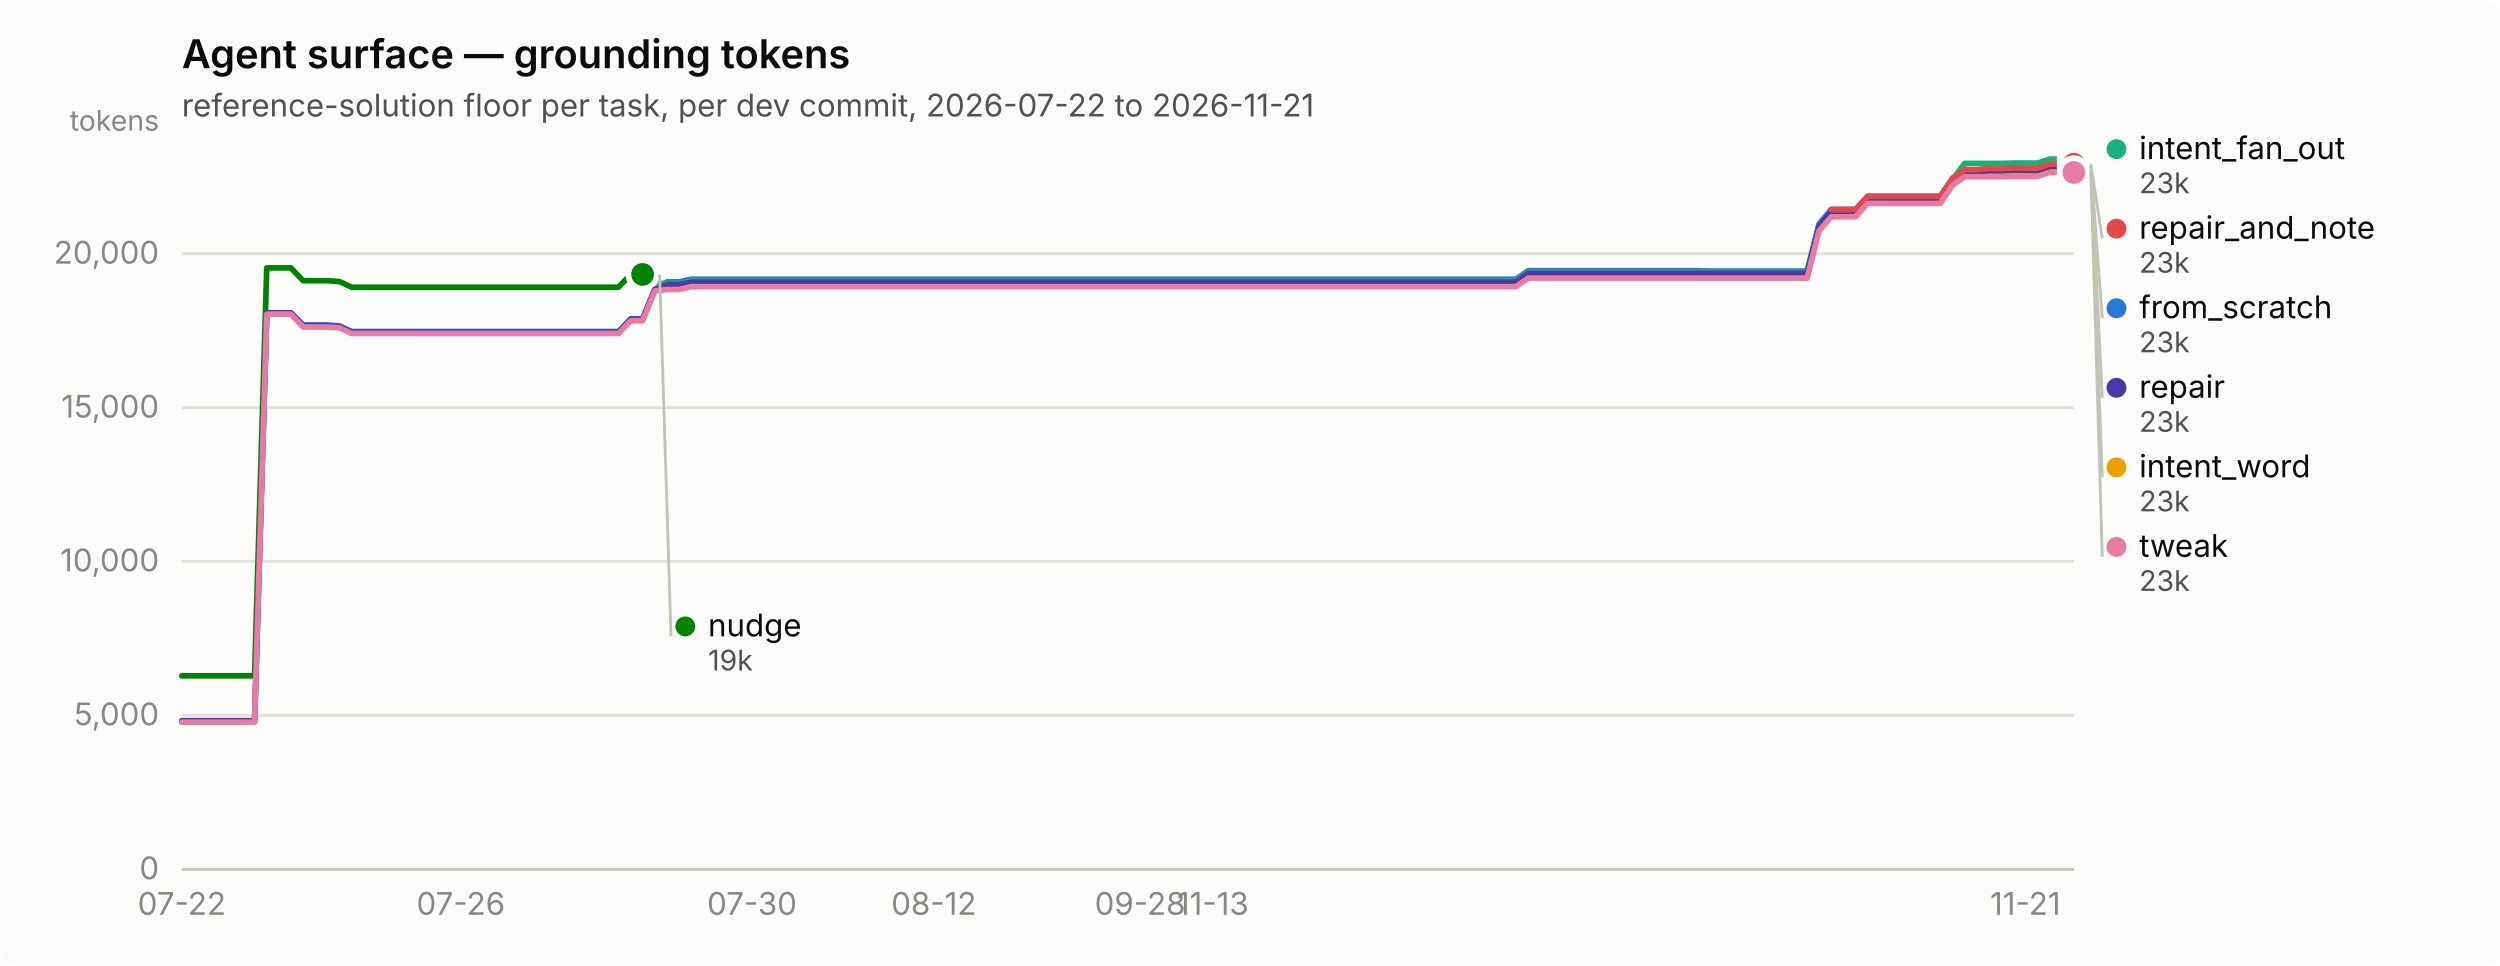
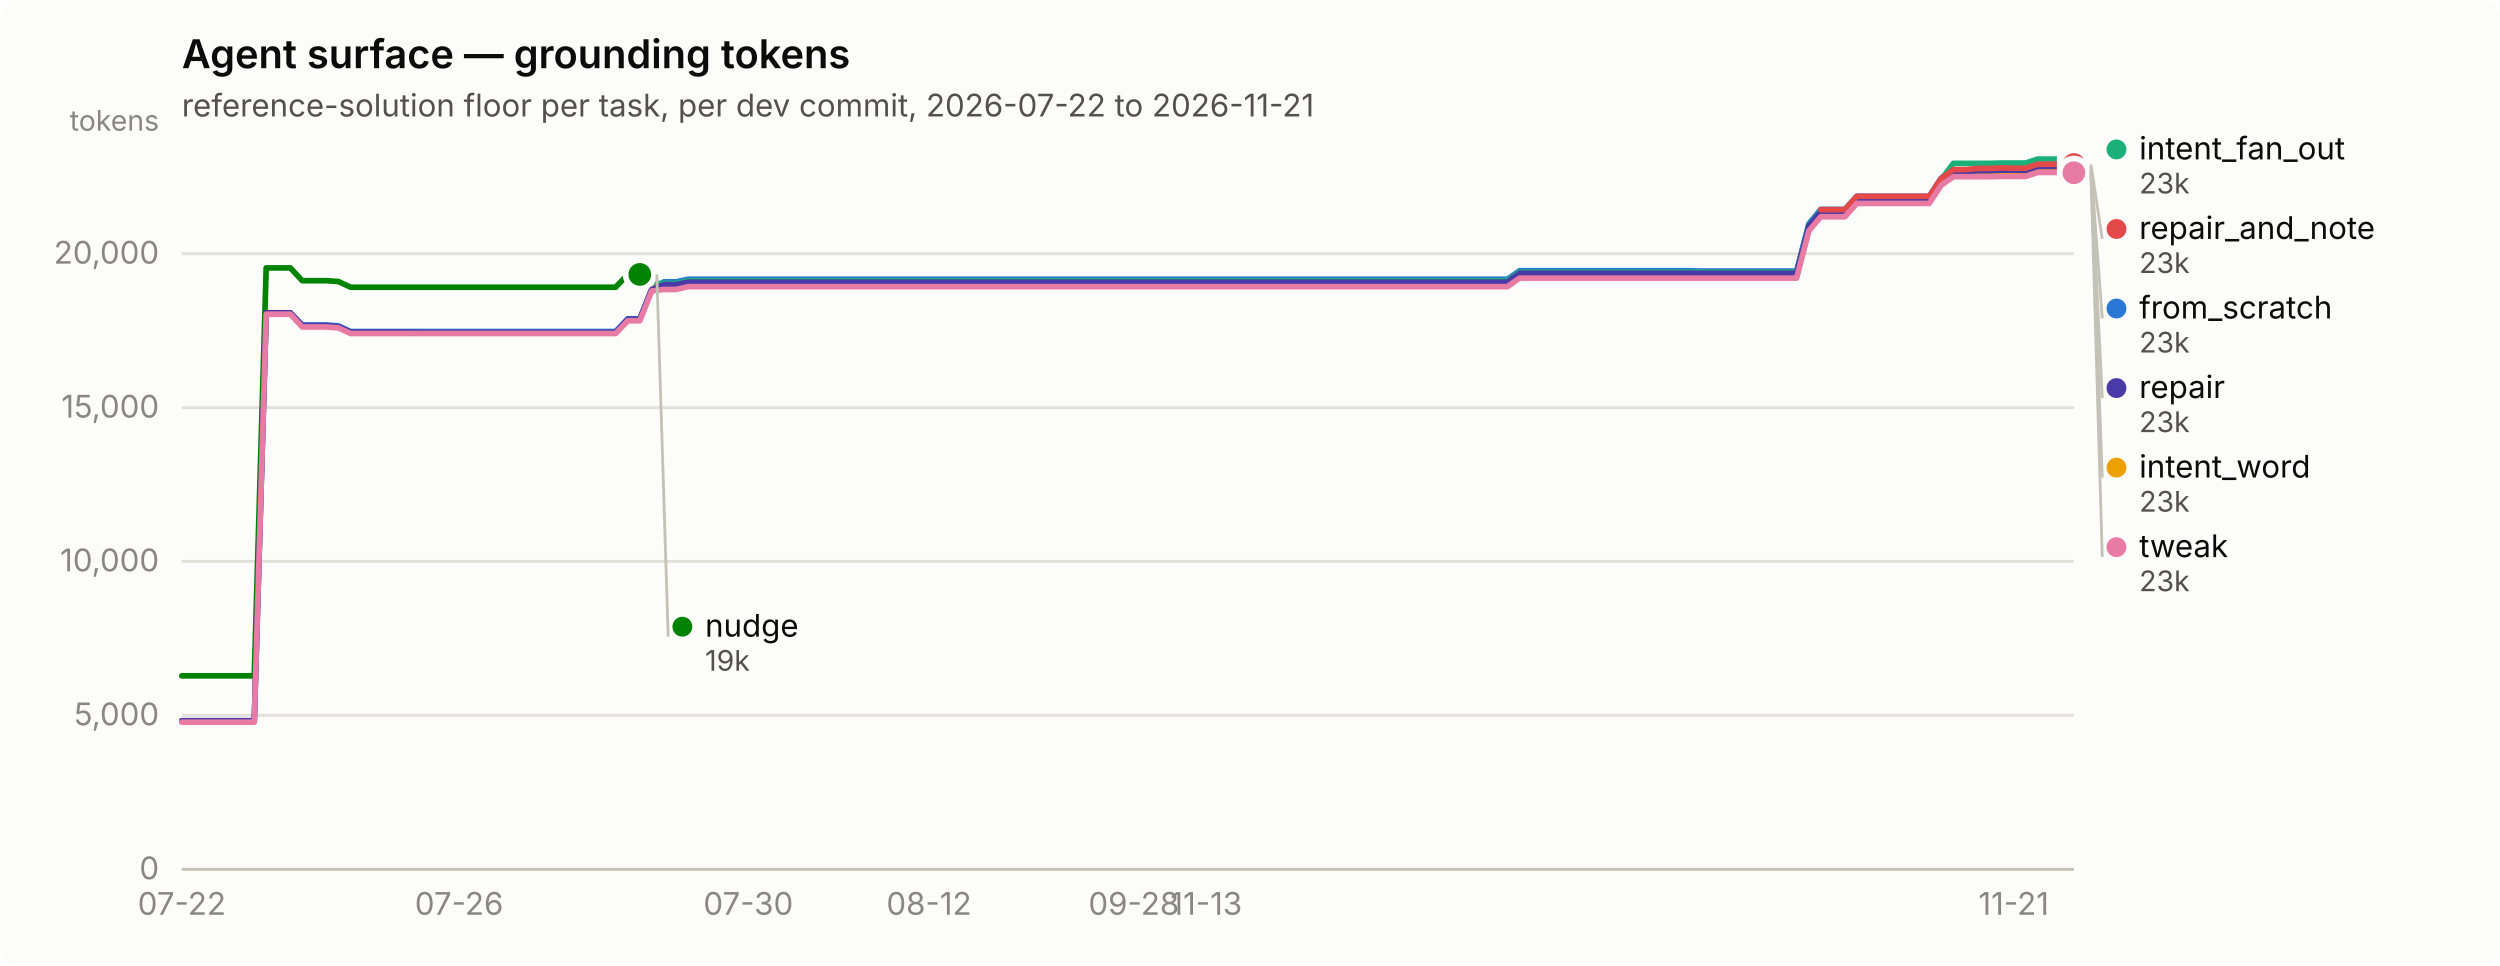
<svg xmlns="http://www.w3.org/2000/svg" width="880" height="340" viewBox="0 0 880 340" role="img" aria-label="Agent surface — grounding tokens">
  <rect width="880" height="340" rx="6" fill="#fcfcfb" />
  <text x="64" y="24" font-family="system-ui, -apple-system, &quot;Segoe UI&quot;, sans-serif" font-size="14" font-weight="600" fill="#0b0b0b">Agent surface — grounding tokens</text>
  <text x="64" y="41" font-family="system-ui, -apple-system, &quot;Segoe UI&quot;, sans-serif" font-size="11" fill="#52514e">reference-solution floor per task, per dev commit, 2026-07-22 to 2026-11-21</text>
  <line x1="64" y1="306.0" x2="730" y2="306.0" stroke="#e1e0d9" stroke-width="1" />
  <text x="56" y="309.5" text-anchor="end" font-family="system-ui, -apple-system, &quot;Segoe UI&quot;, sans-serif" font-size="11" style="font-variant-numeric: tabular-nums" fill="#898781">0</text>
  <line x1="64" y1="251.8" x2="730" y2="251.8" stroke="#e1e0d9" stroke-width="1" />
  <text x="56" y="255.3" text-anchor="end" font-family="system-ui, -apple-system, &quot;Segoe UI&quot;, sans-serif" font-size="11" style="font-variant-numeric: tabular-nums" fill="#898781">5,000</text>
  <line x1="64" y1="197.6" x2="730" y2="197.6" stroke="#e1e0d9" stroke-width="1" />
  <text x="56" y="201.1" text-anchor="end" font-family="system-ui, -apple-system, &quot;Segoe UI&quot;, sans-serif" font-size="11" style="font-variant-numeric: tabular-nums" fill="#898781">10,000</text>
  <line x1="64" y1="143.5" x2="730" y2="143.5" stroke="#e1e0d9" stroke-width="1" />
  <text x="56" y="147.0" text-anchor="end" font-family="system-ui, -apple-system, &quot;Segoe UI&quot;, sans-serif" font-size="11" style="font-variant-numeric: tabular-nums" fill="#898781">15,000</text>
  <line x1="64" y1="89.3" x2="730" y2="89.3" stroke="#e1e0d9" stroke-width="1" />
  <text x="56" y="92.8" text-anchor="end" font-family="system-ui, -apple-system, &quot;Segoe UI&quot;, sans-serif" font-size="11" style="font-variant-numeric: tabular-nums" fill="#898781">20,000</text>
  <text x="56" y="46" text-anchor="end" font-family="system-ui, -apple-system, &quot;Segoe UI&quot;, sans-serif" font-size="10" fill="#898781">tokens</text>
  <line x1="64" y1="306" x2="730" y2="306" stroke="#c3c2b7" stroke-width="1" />
  <text x="64.0" y="322" text-anchor="middle" font-family="system-ui, -apple-system, &quot;Segoe UI&quot;, sans-serif" font-size="11" style="font-variant-numeric: tabular-nums" fill="#898781">07-22</text>
-   <text x="162.2" y="322" text-anchor="middle" font-family="system-ui, -apple-system, &quot;Segoe UI&quot;, sans-serif" font-size="11" style="font-variant-numeric: tabular-nums" fill="#898781">07-26</text>
-   <text x="264.7" y="322" text-anchor="middle" font-family="system-ui, -apple-system, &quot;Segoe UI&quot;, sans-serif" font-size="11" style="font-variant-numeric: tabular-nums" fill="#898781">07-30</text>
-   <text x="328.7" y="322" text-anchor="middle" font-family="system-ui, -apple-system, &quot;Segoe UI&quot;, sans-serif" font-size="11" style="font-variant-numeric: tabular-nums" fill="#898781">08-12</text>
-   <text x="401.3" y="322" text-anchor="middle" font-family="system-ui, -apple-system, &quot;Segoe UI&quot;, sans-serif" font-size="11" style="font-variant-numeric: tabular-nums" fill="#898781">09-28</text>
-   <text x="426.9" y="322" text-anchor="middle" font-family="system-ui, -apple-system, &quot;Segoe UI&quot;, sans-serif" font-size="11" style="font-variant-numeric: tabular-nums" fill="#898781">11-13</text>
-   <text x="712.9" y="322" text-anchor="middle" font-family="system-ui, -apple-system, &quot;Segoe UI&quot;, sans-serif" font-size="11" style="font-variant-numeric: tabular-nums" fill="#898781">11-21</text>
-   <path d="M64.0,253.8 L68.3,253.8 L72.5,253.8 L76.8,253.8 L81.1,253.8 L85.3,253.8 L89.6,253.8 L93.9,110.2 L98.2,110.2 L102.4,110.2 L106.7,114.4 L111.0,114.4 L115.2,114.4 L119.5,114.7 L123.8,116.7 L128.0,116.7 L132.3,116.7 L136.6,116.7 L140.8,116.7 L145.1,116.7 L149.4,116.7 L153.7,116.7 L157.9,116.7 L162.2,116.7 L166.5,116.7 L170.7,116.7 L175.0,116.7 L179.3,116.7 L183.5,116.7 L187.8,116.7 L192.1,116.7 L196.3,116.7 L200.6,116.7 L204.9,116.7 L209.2,116.7 L213.4,116.7 L217.7,116.7 L222.0,112.2 L226.2,112.2 L230.5,101.7 L234.8,99.2 L239.0,99.2 L243.3,98.3 L247.6,98.3 L251.8,98.3 L256.1,98.3 L260.4,98.3 L264.7,98.3 L268.9,98.3 L273.2,98.3 L277.5,98.3 L281.7,98.3 L286.0,98.3 L290.3,98.3 L294.5,98.3 L298.8,98.3 L303.1,98.3 L307.3,98.3 L311.6,98.3 L315.9,98.3 L320.2,98.3 L324.4,98.3 L328.7,98.3 L333.0,98.3 L337.2,98.3 L341.5,98.3 L345.8,98.3 L350.0,98.3 L354.3,98.3 L358.6,98.3 L362.8,98.3 L367.1,98.3 L371.4,98.3 L375.7,98.3 L379.9,98.3 L384.2,98.3 L388.5,98.3 L392.7,98.3 L397.0,98.3 L401.3,98.3 L405.5,98.3 L409.8,98.3 L414.1,98.3 L418.3,98.3 L422.6,98.3 L426.9,98.3 L431.2,98.3 L435.4,98.3 L439.7,98.3 L444.0,98.3 L448.2,98.3 L452.5,98.3 L456.8,98.3 L461.0,98.3 L465.3,98.3 L469.6,98.3 L473.8,98.3 L478.1,98.3 L482.4,98.3 L486.7,98.3 L490.9,98.3 L495.2,98.3 L499.5,98.3 L503.7,98.3 L508.0,98.3 L512.3,98.3 L516.5,98.3 L520.8,98.3 L525.1,98.3 L529.3,98.3 L533.6,98.3 L537.9,95.3 L542.2,95.3 L546.4,95.3 L550.7,95.3 L555.0,95.3 L559.2,95.3 L563.5,95.3 L567.8,95.3 L572.0,95.3 L576.3,95.3 L580.6,95.3 L584.8,95.3 L589.1,95.3 L593.4,95.3 L597.7,95.3 L601.9,95.4 L606.2,95.4 L610.5,95.4 L614.7,95.4 L619.0,95.4 L623.3,95.4 L627.5,95.4 L631.8,95.4 L636.1,95.4 L640.3,78.8 L644.6,73.7 L648.9,73.7 L653.2,73.7 L657.4,69.1 L661.7,69.1 L666.0,69.1 L670.2,69.1 L674.5,69.1 L678.8,69.1 L683.0,69.1 L687.3,62.7 L691.6,59.9 L695.8,59.9 L700.1,59.9 L704.4,59.9 L708.7,59.7 L712.9,59.7 L717.2,59.7 L721.5,58.4 L725.7,58.4 L730.0,58.4" fill="none" stroke="#2a78d6" stroke-width="2" stroke-linejoin="round" stroke-linecap="round" />
-   <circle cx="730.0" cy="58.4" r="6" fill="#fcfcfb" />
-   <circle cx="730.0" cy="58.4" r="4" fill="#2a78d6" />
-   <path d="M230.5,99.8 L234.8,99.8 L239.0,99.8 L243.3,98.8 L247.6,98.8 L251.8,98.8 L256.1,98.8 L260.4,98.8 L264.7,98.8 L268.9,98.8 L273.2,98.8 L277.5,98.8 L281.7,98.8 L286.0,98.8 L290.3,98.8 L294.5,98.8 L298.8,98.8 L303.1,98.8 L307.3,98.8 L311.6,98.8 L315.9,98.8 L320.2,98.8 L324.4,98.8 L328.7,98.8 L333.0,98.8 L337.2,98.8 L341.5,98.8 L345.8,98.8 L350.0,98.8 L354.3,98.8 L358.6,98.8 L362.8,98.8 L367.1,98.8 L371.4,98.8 L375.7,98.8 L379.9,98.8 L384.2,98.8 L388.5,98.8 L392.7,98.8 L397.0,98.8 L401.3,98.8 L405.5,98.8 L409.8,98.8 L414.1,98.8 L418.3,98.8 L422.6,98.8 L426.9,98.8 L431.2,98.8 L435.4,98.8 L439.7,98.8 L444.0,98.8 L448.2,98.8 L452.5,98.8 L456.8,98.8 L461.0,98.8 L465.3,98.8 L469.6,98.8 L473.8,98.8 L478.1,98.8 L482.4,98.8 L486.7,98.8 L490.9,98.8 L495.2,98.8 L499.5,98.8 L503.7,98.8 L508.0,98.8 L512.3,98.8 L516.5,98.8 L520.8,98.8 L525.1,98.8 L529.3,98.8 L533.6,98.8 L537.9,95.8 L542.2,95.8 L546.4,95.8 L550.7,95.8 L555.0,95.8 L559.2,95.8 L563.5,95.8 L567.8,95.8 L572.0,95.8 L576.3,95.8 L580.6,95.8 L584.8,95.8 L589.1,95.8 L593.4,95.8 L597.7,95.8 L601.9,95.8 L606.2,95.8 L610.5,95.8 L614.7,95.8 L619.0,95.8 L623.3,95.8 L627.5,95.8 L631.8,95.8 L636.1,95.8 L640.3,79.3 L644.6,74.2 L648.9,74.2 L653.2,74.2 L657.4,69.5 L661.7,69.5 L666.0,69.5 L670.2,69.5 L674.5,69.5 L678.8,69.5 L683.0,69.5 L687.3,63.2 L691.6,57.5 L695.8,57.5 L700.1,57.5 L704.4,57.5 L708.7,57.4 L712.9,57.4 L717.2,57.4 L721.5,56.0 L725.7,56.0 L730.0,56.0" fill="none" stroke="#1baf7a" stroke-width="2" stroke-linejoin="round" stroke-linecap="round" />
-   <circle cx="730.0" cy="56.0" r="6" fill="#fcfcfb" />
-   <circle cx="730.0" cy="56.0" r="4" fill="#1baf7a" />
-   <path d="M230.5,101.3 L234.8,101.3 L239.0,101.3 L243.3,100.3 L247.6,100.3 L251.8,100.3 L256.1,100.3 L260.4,100.3 L264.7,100.3 L268.9,100.3 L273.2,100.3 L277.5,100.3 L281.7,100.3 L286.0,100.3 L290.3,100.3 L294.5,100.3 L298.8,100.3 L303.1,100.3 L307.3,100.3 L311.6,100.3 L315.9,100.3 L320.2,100.3 L324.4,100.3 L328.7,100.3 L333.0,100.3 L337.2,100.3 L341.5,100.3 L345.8,100.3 L350.0,100.3 L354.3,100.3 L358.6,100.3 L362.8,100.3 L367.1,100.3 L371.4,100.3 L375.7,100.3 L379.9,100.3 L384.2,100.3 L388.5,100.3 L392.7,100.3 L397.0,100.3 L401.3,100.3 L405.5,100.3 L409.8,100.3 L414.1,100.3 L418.3,100.3 L422.6,100.3 L426.9,100.3 L431.2,100.3 L435.4,100.3 L439.7,100.3 L444.0,100.3 L448.2,100.3 L452.5,100.3 L456.8,100.3 L461.0,100.3 L465.3,100.3 L469.6,100.3 L473.8,100.3 L478.1,100.3 L482.4,100.3 L486.7,100.3 L490.9,100.3 L495.2,100.3 L499.5,100.3 L503.7,100.3 L508.0,100.3 L512.3,100.3 L516.5,100.3 L520.8,100.3 L525.1,100.3 L529.3,100.3 L533.6,100.3 L537.9,97.3 L542.2,97.3 L546.4,97.3 L550.7,97.3 L555.0,97.3 L559.2,97.3 L563.5,97.3 L567.8,97.3 L572.0,97.3 L576.3,97.3 L580.6,97.3 L584.8,97.3 L589.1,97.3 L593.4,97.3 L597.7,97.3 L601.9,97.3 L606.2,97.3 L610.5,97.3 L614.7,97.3 L619.0,97.3 L623.3,97.3 L627.5,97.3 L631.8,97.3 L636.1,97.3 L640.3,80.8 L644.6,75.7 L648.9,75.7 L653.2,75.7 L657.4,71.1 L661.7,71.1 L666.0,71.1 L670.2,71.1 L674.5,71.1 L678.8,71.1 L683.0,71.1 L687.3,64.7 L691.6,61.7 L695.8,61.7 L700.1,61.7 L704.4,61.7 L708.7,61.5 L712.9,61.5 L717.2,61.5 L721.5,60.2 L725.7,60.2 L730.0,60.2" fill="none" stroke="#eda100" stroke-width="2" stroke-linejoin="round" stroke-linecap="round" />
-   <circle cx="730.0" cy="60.2" r="6" fill="#fcfcfb" />
-   <circle cx="730.0" cy="60.2" r="4" fill="#eda100" />
-   <path d="M64.0,237.9 L68.3,237.9 L72.5,237.9 L76.8,237.9 L81.1,237.9 L85.3,237.9 L89.6,237.9 L93.9,94.3 L98.2,94.3 L102.4,94.3 L106.7,98.8 L111.0,98.8 L115.2,98.8 L119.5,99.1 L123.8,101.1 L128.0,101.1 L132.3,101.1 L136.6,101.1 L140.8,101.1 L145.1,101.1 L149.4,101.1 L153.7,101.1 L157.9,101.1 L162.2,101.1 L166.5,101.1 L170.7,101.1 L175.0,101.1 L179.3,101.1 L183.5,101.1 L187.8,101.1 L192.1,101.1 L196.3,101.1 L200.6,101.1 L204.9,101.1 L209.2,101.1 L213.4,101.1 L217.7,101.1 L222.0,96.6 L226.2,96.6" fill="none" stroke="#008300" stroke-width="2" stroke-linejoin="round" stroke-linecap="round" />
-   <circle cx="226.2" cy="96.6" r="6" fill="#fcfcfb" />
-   <circle cx="226.2" cy="96.6" r="4" fill="#008300" />
-   <path d="M64.0,253.7 L68.3,253.7 L72.5,253.7 L76.8,253.7 L81.1,253.7 L85.3,253.7 L89.6,253.7 L93.9,110.1 L98.2,110.1 L102.4,110.1 L106.7,114.6 L111.0,114.6 L115.2,114.6 L119.5,115.0 L123.8,116.9 L128.0,116.9 L132.3,116.9 L136.6,116.9 L140.8,116.9 L145.1,116.9 L149.4,117.0 L153.7,117.0 L157.9,117.0 L162.2,117.0 L166.5,117.0 L170.7,117.0 L175.0,117.0 L179.3,117.0 L183.5,117.0 L187.8,117.0 L192.1,117.0 L196.3,117.0 L200.6,117.0 L204.9,117.0 L209.2,117.0 L213.4,117.0 L217.7,117.0 L222.0,112.4 L226.2,112.4 L230.5,101.9 L234.8,100.2 L239.0,100.2 L243.3,99.3 L247.6,99.3 L251.8,99.3 L256.1,99.3 L260.4,99.3 L264.7,99.3 L268.9,99.3 L273.2,99.3 L277.5,99.3 L281.7,99.3 L286.0,99.3 L290.3,99.3 L294.5,99.3 L298.8,99.3 L303.1,99.3 L307.3,99.3 L311.6,99.3 L315.9,99.3 L320.2,99.3 L324.4,99.3 L328.7,99.3 L333.0,99.3 L337.2,99.3 L341.5,99.3 L345.8,99.3 L350.0,99.3 L354.3,99.3 L358.6,99.3 L362.8,99.3 L367.1,99.3 L371.4,99.3 L375.7,99.3 L379.9,99.3 L384.2,99.3 L388.5,99.3 L392.7,99.3 L397.0,99.3 L401.3,99.3 L405.5,99.3 L409.8,99.3 L414.1,99.3 L418.3,99.3 L422.6,99.3 L426.9,99.3 L431.2,99.3 L435.4,99.3 L439.7,99.3 L444.0,99.3 L448.2,99.3 L452.5,99.3 L456.8,99.3 L461.0,99.3 L465.3,99.3 L469.6,99.3 L473.8,99.3 L478.1,99.3 L482.4,99.3 L486.7,99.3 L490.9,99.3 L495.2,99.3 L499.5,99.3 L503.7,99.3 L508.0,99.3 L512.3,99.3 L516.5,99.3 L520.8,99.3 L525.1,99.3 L529.3,99.3 L533.6,99.3 L537.9,96.2 L542.2,96.2 L546.4,96.2 L550.7,96.2 L555.0,96.2 L559.2,96.2 L563.5,96.2 L567.8,96.2 L572.0,96.2 L576.3,96.2 L580.6,96.2 L584.8,96.2 L589.1,96.2 L593.4,96.2 L597.7,96.2 L601.9,96.2 L606.2,96.2 L610.5,96.2 L614.7,96.2 L619.0,96.2 L623.3,96.2 L627.5,96.2 L631.8,96.2 L636.1,96.2 L640.3,79.6 L644.6,74.5 L648.9,74.5 L653.2,74.5 L657.4,69.9 L661.7,69.9 L666.0,69.9 L670.2,69.9 L674.5,69.9 L678.8,69.9 L683.0,69.9 L687.3,63.5 L691.6,60.4 L695.8,60.4 L700.1,60.1 L704.4,60.1 L708.7,59.9 L712.9,59.9 L717.2,60.0 L721.5,58.6 L725.7,58.6 L730.0,58.6" fill="none" stroke="#4a3aa7" stroke-width="2" stroke-linejoin="round" stroke-linecap="round" />
-   <circle cx="730.0" cy="58.6" r="6" fill="#fcfcfb" />
-   <circle cx="730.0" cy="58.6" r="4" fill="#4a3aa7" />
-   <path d="M644.6,73.8 L648.9,73.8 L653.2,73.8 L657.4,69.1 L661.7,69.1 L666.0,69.1 L670.2,69.1 L674.5,69.1 L678.8,69.1 L683.0,69.1 L687.3,62.8 L691.6,59.7 L695.8,59.7 L700.1,59.3 L704.4,59.3 L708.7,59.1 L712.9,59.2 L717.2,59.2 L721.5,57.8 L725.7,57.8 L730.0,57.8" fill="none" stroke="#e34948" stroke-width="2" stroke-linejoin="round" stroke-linecap="round" />
-   <circle cx="730.0" cy="57.8" r="6" fill="#fcfcfb" />
-   <circle cx="730.0" cy="57.8" r="4" fill="#e34948" />
-   <path d="M64.0,254.2 L68.3,254.2 L72.5,254.2 L76.8,254.2 L81.1,254.2 L85.3,254.2 L89.6,254.2 L93.9,110.6 L98.2,110.6 L102.4,110.6 L106.7,115.1 L111.0,115.1 L115.2,115.1 L119.5,115.4 L123.8,117.4 L128.0,117.4 L132.3,117.4 L136.6,117.4 L140.8,117.4 L145.1,117.4 L149.4,117.4 L153.7,117.4 L157.9,117.4 L162.2,117.4 L166.5,117.4 L170.7,117.4 L175.0,117.4 L179.3,117.4 L183.5,117.4 L187.8,117.4 L192.1,117.4 L196.3,117.4 L200.6,117.4 L204.9,117.4 L209.2,117.4 L213.4,117.4 L217.7,117.4 L222.0,112.9 L226.2,112.9 L230.5,102.4 L234.8,101.9 L239.0,101.9 L243.3,100.9 L247.6,100.9 L251.8,100.9 L256.1,100.9 L260.4,100.9 L264.7,100.9 L268.9,100.9 L273.2,100.9 L277.5,100.9 L281.7,100.9 L286.0,100.9 L290.3,100.9 L294.5,100.9 L298.8,100.9 L303.1,100.9 L307.3,100.9 L311.6,100.9 L315.9,100.9 L320.2,100.9 L324.4,100.9 L328.7,100.9 L333.0,100.9 L337.2,100.9 L341.5,100.9 L345.8,100.9 L350.0,100.9 L354.3,100.9 L358.6,100.9 L362.8,100.9 L367.1,100.9 L371.4,100.9 L375.7,100.9 L379.9,100.9 L384.2,100.9 L388.5,100.9 L392.7,100.9 L397.0,100.9 L401.3,100.9 L405.5,100.9 L409.8,100.9 L414.1,100.9 L418.3,100.9 L422.6,100.9 L426.9,100.9 L431.2,100.9 L435.4,100.9 L439.7,100.9 L444.0,100.9 L448.2,100.9 L452.5,100.9 L456.8,100.9 L461.0,100.9 L465.3,100.9 L469.6,100.9 L473.8,100.9 L478.1,100.9 L482.4,100.9 L486.7,100.9 L490.9,100.9 L495.2,100.9 L499.5,100.9 L503.7,100.9 L508.0,100.9 L512.3,100.9 L516.5,100.9 L520.8,100.9 L525.1,100.9 L529.3,100.9 L533.6,100.9 L537.9,97.9 L542.2,97.9 L546.4,97.9 L550.7,97.9 L555.0,97.9 L559.2,97.9 L563.5,97.9 L567.8,97.9 L572.0,97.9 L576.3,97.9 L580.6,97.9 L584.8,97.9 L589.1,97.9 L593.4,97.9 L597.7,97.9 L601.9,97.9 L606.2,97.9 L610.5,97.9 L614.7,97.9 L619.0,97.9 L623.3,97.9 L627.5,97.9 L631.8,97.9 L636.1,97.9 L640.3,81.3 L644.6,76.3 L648.9,76.3 L653.2,76.3 L657.4,71.6 L661.7,71.6 L666.0,71.6 L670.2,71.6 L674.5,71.6 L678.8,71.6 L683.0,71.6 L687.3,65.2 L691.6,62.2 L695.8,62.2 L700.1,62.2 L704.4,62.2 L708.7,62.1 L712.9,62.1 L717.2,62.1 L721.5,60.7 L725.7,60.7 L730.0,60.7" fill="none" stroke="#e87ba4" stroke-width="2" stroke-linejoin="round" stroke-linecap="round" />
-   <circle cx="730.0" cy="60.7" r="6" fill="#fcfcfb" />
-   <circle cx="730.0" cy="60.7" r="4" fill="#e87ba4" />
-   <circle cx="745.0" cy="52.5" r="3.5" fill="#1baf7a" />
-   <text x="753.0" y="56.0" font-family="system-ui, -apple-system, &quot;Segoe UI&quot;, sans-serif" font-size="11" fill="#0b0b0b">intent_fan_out</text>
-   <text x="753.0" y="68.0" font-family="system-ui, -apple-system, &quot;Segoe UI&quot;, sans-serif" font-size="10" style="font-variant-numeric: tabular-nums" fill="#52514e">23k</text>
-   <line x1="736.0" y1="57.8" x2="740.0" y2="84.0" stroke="#c3c2b7" stroke-width="1" />
-   <circle cx="745.0" cy="80.5" r="3.5" fill="#e34948" />
-   <text x="753.0" y="84.0" font-family="system-ui, -apple-system, &quot;Segoe UI&quot;, sans-serif" font-size="11" fill="#0b0b0b">repair_and_note</text>
-   <text x="753.0" y="96.0" font-family="system-ui, -apple-system, &quot;Segoe UI&quot;, sans-serif" font-size="10" style="font-variant-numeric: tabular-nums" fill="#52514e">23k</text>
-   <line x1="736.0" y1="58.4" x2="740.0" y2="112.0" stroke="#c3c2b7" stroke-width="1" />
-   <circle cx="745.0" cy="108.5" r="3.5" fill="#2a78d6" />
-   <text x="753.0" y="112.0" font-family="system-ui, -apple-system, &quot;Segoe UI&quot;, sans-serif" font-size="11" fill="#0b0b0b">from_scratch</text>
-   <text x="753.0" y="124.0" font-family="system-ui, -apple-system, &quot;Segoe UI&quot;, sans-serif" font-size="10" style="font-variant-numeric: tabular-nums" fill="#52514e">23k</text>
-   <line x1="736.0" y1="58.6" x2="740.0" y2="140.0" stroke="#c3c2b7" stroke-width="1" />
-   <circle cx="745.0" cy="136.5" r="3.5" fill="#4a3aa7" />
-   <text x="753.0" y="140.0" font-family="system-ui, -apple-system, &quot;Segoe UI&quot;, sans-serif" font-size="11" fill="#0b0b0b">repair</text>
-   <text x="753.0" y="152.0" font-family="system-ui, -apple-system, &quot;Segoe UI&quot;, sans-serif" font-size="10" style="font-variant-numeric: tabular-nums" fill="#52514e">23k</text>
-   <line x1="736.0" y1="60.2" x2="740.0" y2="168.0" stroke="#c3c2b7" stroke-width="1" />
-   <circle cx="745.0" cy="164.5" r="3.5" fill="#eda100" />
-   <text x="753.0" y="168.0" font-family="system-ui, -apple-system, &quot;Segoe UI&quot;, sans-serif" font-size="11" fill="#0b0b0b">intent_word</text>
-   <text x="753.0" y="180.0" font-family="system-ui, -apple-system, &quot;Segoe UI&quot;, sans-serif" font-size="10" style="font-variant-numeric: tabular-nums" fill="#52514e">23k</text>
-   <line x1="736.0" y1="60.7" x2="740.0" y2="196.0" stroke="#c3c2b7" stroke-width="1" />
-   <circle cx="745.0" cy="192.5" r="3.5" fill="#e87ba4" />
-   <text x="753.0" y="196.0" font-family="system-ui, -apple-system, &quot;Segoe UI&quot;, sans-serif" font-size="11" fill="#0b0b0b">tweak</text>
-   <text x="753.0" y="208.0" font-family="system-ui, -apple-system, &quot;Segoe UI&quot;, sans-serif" font-size="10" style="font-variant-numeric: tabular-nums" fill="#52514e">23k</text>
-   <line x1="232.2" y1="96.6" x2="236.2" y2="224.0" stroke="#c3c2b7" stroke-width="1" />
-   <circle cx="241.231" cy="220.5" r="3.5" fill="#008300" />
-   <text x="249.231" y="224.0" font-family="system-ui, -apple-system, &quot;Segoe UI&quot;, sans-serif" font-size="11" fill="#0b0b0b">nudge</text>
-   <text x="249.231" y="236.0" font-family="system-ui, -apple-system, &quot;Segoe UI&quot;, sans-serif" font-size="10" style="font-variant-numeric: tabular-nums" fill="#52514e">19k</text>
+   <text x="161.6" y="322" text-anchor="middle" font-family="system-ui, -apple-system, &quot;Segoe UI&quot;, sans-serif" font-size="11" style="font-variant-numeric: tabular-nums" fill="#898781">07-26</text>
+   <text x="263.4" y="322" text-anchor="middle" font-family="system-ui, -apple-system, &quot;Segoe UI&quot;, sans-serif" font-size="11" style="font-variant-numeric: tabular-nums" fill="#898781">07-30</text>
+   <text x="327.0" y="322" text-anchor="middle" font-family="system-ui, -apple-system, &quot;Segoe UI&quot;, sans-serif" font-size="11" style="font-variant-numeric: tabular-nums" fill="#898781">08-12</text>
+   <text x="399.1" y="322" text-anchor="middle" font-family="system-ui, -apple-system, &quot;Segoe UI&quot;, sans-serif" font-size="11" style="font-variant-numeric: tabular-nums" fill="#898781">09-28</text>
+   <text x="424.6" y="322" text-anchor="middle" font-family="system-ui, -apple-system, &quot;Segoe UI&quot;, sans-serif" font-size="11" style="font-variant-numeric: tabular-nums" fill="#898781">11-13</text>
+   <text x="708.8" y="322" text-anchor="middle" font-family="system-ui, -apple-system, &quot;Segoe UI&quot;, sans-serif" font-size="11" style="font-variant-numeric: tabular-nums" fill="#898781">11-21</text>
+   <path d="M64.0,253.8 L68.2,253.8 L72.5,253.8 L76.7,253.8 L81.0,253.8 L85.2,253.8 L89.5,253.8 L93.7,110.2 L97.9,110.2 L102.2,110.2 L106.4,114.4 L110.7,114.4 L114.9,114.4 L119.1,114.7 L123.4,116.7 L127.6,116.7 L131.9,116.7 L136.1,116.7 L140.4,116.7 L144.6,116.7 L148.8,116.7 L153.1,116.7 L157.3,116.7 L161.6,116.7 L165.8,116.7 L170.1,116.7 L174.3,116.7 L178.5,116.7 L182.8,116.7 L187.0,116.7 L191.3,116.7 L195.5,116.7 L199.7,116.7 L204.0,116.7 L208.2,116.7 L212.5,116.7 L216.7,116.7 L221.0,112.2 L225.2,112.2 L229.4,101.7 L233.7,99.2 L237.9,99.2 L242.2,98.3 L246.4,98.3 L250.6,98.3 L254.9,98.3 L259.1,98.3 L263.4,98.3 L267.6,98.3 L271.9,98.3 L276.1,98.3 L280.3,98.3 L284.6,98.3 L288.8,98.3 L293.1,98.3 L297.3,98.3 L301.6,98.3 L305.8,98.3 L310.0,98.3 L314.3,98.3 L318.5,98.3 L322.8,98.3 L327.0,98.3 L331.2,98.3 L335.5,98.3 L339.7,98.3 L344.0,98.3 L348.2,98.3 L352.5,98.3 L356.7,98.3 L360.9,98.3 L365.2,98.3 L369.4,98.3 L373.7,98.3 L377.9,98.3 L382.2,98.3 L386.4,98.3 L390.6,98.3 L394.9,98.3 L399.1,98.3 L403.4,98.3 L407.6,98.3 L411.8,98.3 L416.1,98.3 L420.3,98.3 L424.6,98.3 L428.8,98.3 L433.1,98.3 L437.3,98.3 L441.5,98.3 L445.8,98.3 L450.0,98.3 L454.3,98.3 L458.5,98.3 L462.8,98.3 L467.0,98.3 L471.2,98.3 L475.5,98.3 L479.7,98.3 L484.0,98.3 L488.2,98.3 L492.4,98.3 L496.7,98.3 L500.9,98.3 L505.2,98.3 L509.4,98.3 L513.7,98.3 L517.9,98.3 L522.1,98.3 L526.4,98.3 L530.6,98.3 L534.9,95.3 L539.1,95.3 L543.4,95.3 L547.6,95.3 L551.8,95.3 L556.1,95.3 L560.3,95.3 L564.6,95.3 L568.8,95.3 L573.0,95.3 L577.3,95.3 L581.5,95.3 L585.8,95.3 L590.0,95.3 L594.3,95.3 L598.5,95.4 L602.7,95.4 L607.0,95.4 L611.2,95.4 L615.5,95.4 L619.7,95.4 L623.9,95.4 L628.2,95.4 L632.4,95.4 L636.7,78.8 L640.9,73.7 L645.2,73.7 L649.4,73.7 L653.6,69.1 L657.9,69.1 L662.1,69.1 L666.4,69.1 L670.6,69.1 L674.9,69.1 L679.1,69.1 L683.3,62.7 L687.6,59.9 L691.8,59.9 L696.1,59.9 L700.3,59.9 L704.5,59.7 L708.8,59.7 L713.0,59.7 L717.3,58.4 L721.5,58.4 L725.8,58.4 L730.0,58.5" fill="none" stroke="#2a78d6" stroke-width="2" stroke-linejoin="round" stroke-linecap="round" />
+   <circle cx="730.0" cy="58.5" r="6" fill="#fcfcfb" />
+   <circle cx="730.0" cy="58.5" r="4" fill="#2a78d6" />
+   <path d="M229.4,99.8 L233.7,99.8 L237.9,99.8 L242.2,98.8 L246.4,98.8 L250.6,98.8 L254.9,98.8 L259.1,98.8 L263.4,98.8 L267.6,98.8 L271.9,98.8 L276.1,98.8 L280.3,98.8 L284.6,98.8 L288.8,98.8 L293.1,98.8 L297.3,98.8 L301.6,98.8 L305.8,98.8 L310.0,98.8 L314.3,98.8 L318.5,98.8 L322.8,98.8 L327.0,98.8 L331.2,98.8 L335.5,98.8 L339.7,98.8 L344.0,98.8 L348.2,98.8 L352.5,98.8 L356.7,98.8 L360.9,98.8 L365.2,98.8 L369.4,98.8 L373.7,98.8 L377.9,98.8 L382.2,98.8 L386.4,98.8 L390.6,98.8 L394.9,98.8 L399.1,98.8 L403.4,98.8 L407.6,98.8 L411.8,98.8 L416.1,98.8 L420.3,98.8 L424.6,98.8 L428.8,98.8 L433.1,98.8 L437.3,98.8 L441.5,98.8 L445.8,98.8 L450.0,98.8 L454.3,98.8 L458.5,98.8 L462.8,98.8 L467.0,98.8 L471.2,98.8 L475.5,98.8 L479.7,98.8 L484.0,98.8 L488.2,98.8 L492.4,98.8 L496.7,98.8 L500.9,98.8 L505.2,98.8 L509.4,98.8 L513.7,98.8 L517.9,98.8 L522.1,98.8 L526.4,98.8 L530.6,98.8 L534.9,95.8 L539.1,95.8 L543.4,95.8 L547.6,95.8 L551.8,95.8 L556.1,95.8 L560.3,95.8 L564.6,95.8 L568.8,95.8 L573.0,95.8 L577.3,95.8 L581.5,95.8 L585.8,95.8 L590.0,95.8 L594.3,95.8 L598.5,95.8 L602.7,95.8 L607.0,95.8 L611.2,95.8 L615.5,95.8 L619.7,95.8 L623.9,95.8 L628.2,95.8 L632.4,95.8 L636.7,79.3 L640.9,74.2 L645.2,74.2 L649.4,74.2 L653.6,69.5 L657.9,69.5 L662.1,69.5 L666.4,69.5 L670.6,69.5 L674.9,69.5 L679.1,69.5 L683.3,63.2 L687.6,57.5 L691.8,57.5 L696.1,57.5 L700.3,57.5 L704.5,57.4 L708.8,57.4 L713.0,57.4 L717.3,56.0 L721.5,56.0 L725.8,56.0 L730.0,56.1" fill="none" stroke="#1baf7a" stroke-width="2" stroke-linejoin="round" stroke-linecap="round" />
+   <circle cx="730.0" cy="56.1" r="6" fill="#fcfcfb" />
+   <circle cx="730.0" cy="56.1" r="4" fill="#1baf7a" />
+   <path d="M229.4,101.3 L233.7,101.3 L237.9,101.3 L242.2,100.3 L246.4,100.3 L250.6,100.3 L254.9,100.3 L259.1,100.3 L263.4,100.3 L267.6,100.3 L271.9,100.3 L276.1,100.3 L280.3,100.3 L284.6,100.3 L288.8,100.3 L293.1,100.3 L297.3,100.3 L301.6,100.3 L305.8,100.3 L310.0,100.3 L314.3,100.3 L318.5,100.3 L322.8,100.3 L327.0,100.3 L331.2,100.3 L335.5,100.3 L339.7,100.3 L344.0,100.3 L348.2,100.3 L352.5,100.3 L356.7,100.3 L360.9,100.3 L365.2,100.3 L369.4,100.3 L373.7,100.3 L377.9,100.3 L382.2,100.3 L386.4,100.3 L390.6,100.3 L394.9,100.3 L399.1,100.3 L403.4,100.3 L407.6,100.3 L411.8,100.3 L416.1,100.3 L420.3,100.3 L424.6,100.3 L428.8,100.3 L433.1,100.3 L437.3,100.3 L441.5,100.3 L445.8,100.3 L450.0,100.3 L454.3,100.3 L458.5,100.3 L462.8,100.3 L467.0,100.3 L471.2,100.3 L475.5,100.3 L479.7,100.3 L484.0,100.3 L488.2,100.3 L492.4,100.3 L496.7,100.3 L500.9,100.3 L505.2,100.3 L509.4,100.3 L513.7,100.3 L517.9,100.3 L522.1,100.3 L526.4,100.3 L530.6,100.3 L534.9,97.3 L539.1,97.3 L543.4,97.3 L547.6,97.3 L551.8,97.3 L556.1,97.3 L560.3,97.3 L564.6,97.3 L568.8,97.3 L573.0,97.3 L577.3,97.3 L581.5,97.3 L585.8,97.3 L590.0,97.3 L594.3,97.3 L598.5,97.3 L602.7,97.3 L607.0,97.3 L611.2,97.3 L615.5,97.3 L619.7,97.3 L623.9,97.3 L628.2,97.3 L632.4,97.3 L636.7,80.8 L640.9,75.7 L645.2,75.7 L649.4,75.7 L653.6,71.1 L657.9,71.1 L662.1,71.1 L666.4,71.1 L670.6,71.1 L674.9,71.1 L679.1,71.1 L683.3,64.7 L687.6,61.7 L691.8,61.7 L696.1,61.7 L700.3,61.7 L704.5,61.5 L708.8,61.5 L713.0,61.5 L717.3,60.2 L721.5,60.2 L725.8,60.2 L730.0,60.3" fill="none" stroke="#eda100" stroke-width="2" stroke-linejoin="round" stroke-linecap="round" />
+   <circle cx="730.0" cy="60.3" r="6" fill="#fcfcfb" />
+   <circle cx="730.0" cy="60.3" r="4" fill="#eda100" />
+   <path d="M64.0,237.9 L68.2,237.9 L72.5,237.9 L76.7,237.9 L81.0,237.9 L85.2,237.9 L89.5,237.9 L93.7,94.3 L97.9,94.3 L102.2,94.3 L106.4,98.8 L110.7,98.8 L114.9,98.8 L119.1,99.1 L123.4,101.1 L127.6,101.1 L131.9,101.1 L136.1,101.1 L140.4,101.1 L144.6,101.1 L148.8,101.1 L153.1,101.1 L157.3,101.1 L161.6,101.1 L165.8,101.1 L170.1,101.1 L174.3,101.1 L178.5,101.1 L182.8,101.1 L187.0,101.1 L191.3,101.1 L195.5,101.1 L199.7,101.1 L204.0,101.1 L208.2,101.1 L212.5,101.1 L216.7,101.1 L221.0,96.6 L225.2,96.6" fill="none" stroke="#008300" stroke-width="2" stroke-linejoin="round" stroke-linecap="round" />
+   <circle cx="225.2" cy="96.6" r="6" fill="#fcfcfb" />
+   <circle cx="225.2" cy="96.6" r="4" fill="#008300" />
+   <path d="M64.0,253.7 L68.2,253.7 L72.5,253.7 L76.7,253.7 L81.0,253.7 L85.2,253.7 L89.5,253.7 L93.7,110.1 L97.9,110.1 L102.2,110.1 L106.4,114.6 L110.7,114.6 L114.9,114.6 L119.1,115.0 L123.4,116.9 L127.6,116.9 L131.9,116.9 L136.1,116.9 L140.4,116.9 L144.6,116.9 L148.8,117.0 L153.1,117.0 L157.3,117.0 L161.6,117.0 L165.8,117.0 L170.1,117.0 L174.3,117.0 L178.5,117.0 L182.8,117.0 L187.0,117.0 L191.3,117.0 L195.5,117.0 L199.7,117.0 L204.0,117.0 L208.2,117.0 L212.5,117.0 L216.7,117.0 L221.0,112.4 L225.2,112.4 L229.4,101.9 L233.7,100.2 L237.9,100.2 L242.2,99.3 L246.4,99.3 L250.6,99.3 L254.9,99.3 L259.1,99.3 L263.4,99.3 L267.6,99.3 L271.9,99.3 L276.1,99.3 L280.3,99.3 L284.6,99.3 L288.8,99.3 L293.1,99.3 L297.3,99.3 L301.6,99.3 L305.8,99.3 L310.0,99.3 L314.3,99.3 L318.5,99.3 L322.8,99.3 L327.0,99.3 L331.2,99.3 L335.5,99.3 L339.7,99.3 L344.0,99.3 L348.2,99.3 L352.5,99.3 L356.7,99.3 L360.9,99.3 L365.2,99.3 L369.4,99.3 L373.7,99.3 L377.9,99.3 L382.2,99.3 L386.4,99.3 L390.6,99.3 L394.9,99.3 L399.1,99.3 L403.4,99.3 L407.6,99.3 L411.8,99.3 L416.1,99.3 L420.3,99.3 L424.6,99.3 L428.8,99.3 L433.1,99.3 L437.3,99.3 L441.5,99.3 L445.8,99.3 L450.0,99.3 L454.3,99.3 L458.5,99.3 L462.8,99.3 L467.0,99.3 L471.2,99.3 L475.5,99.3 L479.7,99.3 L484.0,99.3 L488.2,99.3 L492.4,99.3 L496.7,99.3 L500.9,99.3 L505.2,99.3 L509.4,99.3 L513.7,99.3 L517.9,99.3 L522.1,99.3 L526.4,99.3 L530.6,99.3 L534.9,96.2 L539.1,96.2 L543.4,96.2 L547.6,96.2 L551.8,96.2 L556.1,96.2 L560.3,96.2 L564.6,96.2 L568.8,96.2 L573.0,96.2 L577.3,96.2 L581.5,96.2 L585.8,96.2 L590.0,96.2 L594.3,96.2 L598.5,96.2 L602.7,96.2 L607.0,96.2 L611.2,96.2 L615.5,96.2 L619.7,96.2 L623.9,96.2 L628.2,96.2 L632.4,96.2 L636.7,79.6 L640.9,74.5 L645.2,74.5 L649.4,74.5 L653.6,69.9 L657.9,69.9 L662.1,69.9 L666.4,69.9 L670.6,69.9 L674.9,69.9 L679.1,69.9 L683.3,63.5 L687.6,60.4 L691.8,60.4 L696.1,60.1 L700.3,60.1 L704.5,59.9 L708.8,59.9 L713.0,60.0 L717.3,58.6 L721.5,58.6 L725.8,58.6 L730.0,58.7" fill="none" stroke="#4a3aa7" stroke-width="2" stroke-linejoin="round" stroke-linecap="round" />
+   <circle cx="730.0" cy="58.7" r="6" fill="#fcfcfb" />
+   <circle cx="730.0" cy="58.7" r="4" fill="#4a3aa7" />
+   <path d="M640.9,73.8 L645.2,73.8 L649.4,73.8 L653.6,69.1 L657.9,69.1 L662.1,69.1 L666.4,69.1 L670.6,69.1 L674.9,69.1 L679.1,69.1 L683.3,62.8 L687.6,59.7 L691.8,59.7 L696.1,59.3 L700.3,59.3 L704.5,59.1 L708.8,59.2 L713.0,59.2 L717.3,57.8 L721.5,57.8 L725.8,57.8 L730.0,57.9" fill="none" stroke="#e34948" stroke-width="2" stroke-linejoin="round" stroke-linecap="round" />
+   <circle cx="730.0" cy="57.9" r="6" fill="#fcfcfb" />
+   <circle cx="730.0" cy="57.9" r="4" fill="#e34948" />
+   <path d="M64.0,254.2 L68.2,254.2 L72.5,254.2 L76.7,254.2 L81.0,254.2 L85.2,254.2 L89.5,254.2 L93.7,110.6 L97.9,110.6 L102.2,110.6 L106.4,115.1 L110.7,115.1 L114.9,115.1 L119.1,115.4 L123.4,117.4 L127.6,117.4 L131.9,117.4 L136.1,117.4 L140.4,117.4 L144.6,117.4 L148.8,117.4 L153.1,117.4 L157.3,117.4 L161.6,117.4 L165.8,117.4 L170.1,117.4 L174.3,117.4 L178.5,117.4 L182.8,117.4 L187.0,117.4 L191.3,117.4 L195.5,117.4 L199.7,117.4 L204.0,117.4 L208.2,117.4 L212.5,117.4 L216.7,117.4 L221.0,112.9 L225.2,112.9 L229.4,102.4 L233.7,101.9 L237.9,101.9 L242.2,100.9 L246.4,100.9 L250.6,100.9 L254.9,100.9 L259.1,100.9 L263.4,100.9 L267.6,100.9 L271.9,100.9 L276.1,100.9 L280.3,100.9 L284.6,100.9 L288.8,100.9 L293.1,100.9 L297.3,100.9 L301.6,100.9 L305.8,100.9 L310.0,100.9 L314.3,100.9 L318.5,100.9 L322.8,100.9 L327.0,100.9 L331.2,100.9 L335.5,100.9 L339.7,100.9 L344.0,100.9 L348.2,100.9 L352.5,100.9 L356.7,100.9 L360.9,100.9 L365.2,100.9 L369.4,100.9 L373.7,100.9 L377.9,100.9 L382.2,100.9 L386.4,100.9 L390.6,100.9 L394.9,100.9 L399.1,100.9 L403.4,100.9 L407.6,100.9 L411.8,100.9 L416.1,100.9 L420.3,100.9 L424.6,100.9 L428.8,100.9 L433.1,100.9 L437.3,100.9 L441.5,100.9 L445.8,100.9 L450.0,100.9 L454.3,100.9 L458.5,100.9 L462.8,100.9 L467.0,100.9 L471.2,100.9 L475.5,100.9 L479.7,100.9 L484.0,100.9 L488.2,100.9 L492.4,100.9 L496.7,100.9 L500.9,100.9 L505.2,100.9 L509.4,100.9 L513.7,100.9 L517.9,100.9 L522.1,100.9 L526.4,100.9 L530.6,100.9 L534.9,97.9 L539.1,97.9 L543.4,97.9 L547.6,97.9 L551.8,97.9 L556.1,97.9 L560.3,97.9 L564.6,97.9 L568.8,97.9 L573.0,97.9 L577.3,97.9 L581.5,97.9 L585.8,97.9 L590.0,97.9 L594.3,97.9 L598.5,97.9 L602.7,97.9 L607.0,97.9 L611.2,97.9 L615.5,97.9 L619.7,97.9 L623.9,97.9 L628.2,97.9 L632.4,97.9 L636.7,81.3 L640.9,76.3 L645.2,76.3 L649.4,76.3 L653.6,71.6 L657.9,71.6 L662.1,71.6 L666.4,71.6 L670.6,71.6 L674.9,71.6 L679.1,71.6 L683.3,65.2 L687.6,62.2 L691.8,62.2 L696.1,62.2 L700.3,62.2 L704.5,62.1 L708.8,62.1 L713.0,62.1 L717.3,60.7 L721.5,60.7 L725.8,60.7 L730.0,60.8" fill="none" stroke="#e87ba4" stroke-width="2" stroke-linejoin="round" stroke-linecap="round" />
+   <circle cx="730.0" cy="60.8" r="6" fill="#fcfcfb" />
+   <circle cx="730.0" cy="60.8" r="4" fill="#e87ba4" />
+   <circle cx="745.0" cy="52.6" r="3.5" fill="#1baf7a" />
+   <text x="753.0" y="56.1" font-family="system-ui, -apple-system, &quot;Segoe UI&quot;, sans-serif" font-size="11" fill="#0b0b0b">intent_fan_out</text>
+   <text x="753.0" y="68.1" font-family="system-ui, -apple-system, &quot;Segoe UI&quot;, sans-serif" font-size="10" style="font-variant-numeric: tabular-nums" fill="#52514e">23k</text>
+   <line x1="736.0" y1="57.9" x2="740.0" y2="84.1" stroke="#c3c2b7" stroke-width="1" />
+   <circle cx="745.0" cy="80.6" r="3.5" fill="#e34948" />
+   <text x="753.0" y="84.1" font-family="system-ui, -apple-system, &quot;Segoe UI&quot;, sans-serif" font-size="11" fill="#0b0b0b">repair_and_note</text>
+   <text x="753.0" y="96.1" font-family="system-ui, -apple-system, &quot;Segoe UI&quot;, sans-serif" font-size="10" style="font-variant-numeric: tabular-nums" fill="#52514e">23k</text>
+   <line x1="736.0" y1="58.5" x2="740.0" y2="112.1" stroke="#c3c2b7" stroke-width="1" />
+   <circle cx="745.0" cy="108.6" r="3.5" fill="#2a78d6" />
+   <text x="753.0" y="112.1" font-family="system-ui, -apple-system, &quot;Segoe UI&quot;, sans-serif" font-size="11" fill="#0b0b0b">from_scratch</text>
+   <text x="753.0" y="124.1" font-family="system-ui, -apple-system, &quot;Segoe UI&quot;, sans-serif" font-size="10" style="font-variant-numeric: tabular-nums" fill="#52514e">23k</text>
+   <line x1="736.0" y1="58.7" x2="740.0" y2="140.1" stroke="#c3c2b7" stroke-width="1" />
+   <circle cx="745.0" cy="136.6" r="3.5" fill="#4a3aa7" />
+   <text x="753.0" y="140.1" font-family="system-ui, -apple-system, &quot;Segoe UI&quot;, sans-serif" font-size="11" fill="#0b0b0b">repair</text>
+   <text x="753.0" y="152.1" font-family="system-ui, -apple-system, &quot;Segoe UI&quot;, sans-serif" font-size="10" style="font-variant-numeric: tabular-nums" fill="#52514e">23k</text>
+   <line x1="736.0" y1="60.3" x2="740.0" y2="168.1" stroke="#c3c2b7" stroke-width="1" />
+   <circle cx="745.0" cy="164.6" r="3.5" fill="#eda100" />
+   <text x="753.0" y="168.1" font-family="system-ui, -apple-system, &quot;Segoe UI&quot;, sans-serif" font-size="11" fill="#0b0b0b">intent_word</text>
+   <text x="753.0" y="180.1" font-family="system-ui, -apple-system, &quot;Segoe UI&quot;, sans-serif" font-size="10" style="font-variant-numeric: tabular-nums" fill="#52514e">23k</text>
+   <line x1="736.0" y1="60.8" x2="740.0" y2="196.1" stroke="#c3c2b7" stroke-width="1" />
+   <circle cx="745.0" cy="192.6" r="3.5" fill="#e87ba4" />
+   <text x="753.0" y="196.1" font-family="system-ui, -apple-system, &quot;Segoe UI&quot;, sans-serif" font-size="11" fill="#0b0b0b">tweak</text>
+   <text x="753.0" y="208.1" font-family="system-ui, -apple-system, &quot;Segoe UI&quot;, sans-serif" font-size="10" style="font-variant-numeric: tabular-nums" fill="#52514e">23k</text>
+   <line x1="231.2" y1="96.6" x2="235.2" y2="224.1" stroke="#c3c2b7" stroke-width="1" />
+   <circle cx="240.197" cy="220.6" r="3.5" fill="#008300" />
+   <text x="248.197" y="224.1" font-family="system-ui, -apple-system, &quot;Segoe UI&quot;, sans-serif" font-size="11" fill="#0b0b0b">nudge</text>
+   <text x="248.197" y="236.1" font-family="system-ui, -apple-system, &quot;Segoe UI&quot;, sans-serif" font-size="10" style="font-variant-numeric: tabular-nums" fill="#52514e">19k</text>
</svg>
